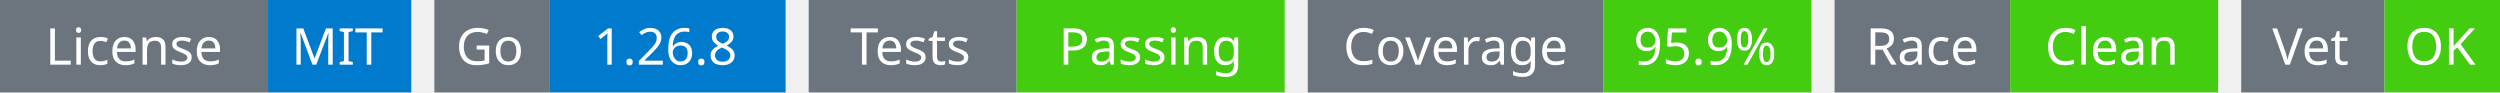
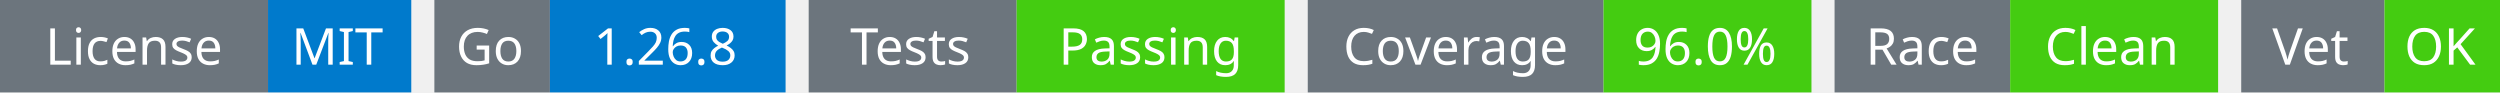
<svg xmlns="http://www.w3.org/2000/svg" width="541" height="20" viewBox="0 0 541 20">
  <g transform="translate(0, 0)">
    <rect x="0" y="0" width="58" height="20" fill="#6c757d" />
    <rect x="58" y="0" width="31" height="20" fill="#007acc" />
    <text x="29" y="14" text-anchor="middle" font-family="sans-serif" font-size="11" fill="white">License</text>
    <text x="73" y="14" text-anchor="middle" font-family="sans-serif" font-size="11" fill="white">MIT</text>
  </g>
  <g transform="translate(94, 0)">
    <rect x="0" y="0" width="25" height="20" fill="#6c757d" />
    <rect x="25" y="0" width="51" height="20" fill="#007acc" />
    <text x="12" y="14" text-anchor="middle" font-family="sans-serif" font-size="11" fill="white">Go</text>
    <text x="50" y="14" text-anchor="middle" font-family="sans-serif" font-size="11" fill="white">1.26.8</text>
  </g>
  <g transform="translate(175, 0)">
    <rect x="0" y="0" width="45" height="20" fill="#6c757d" />
    <rect x="45" y="0" width="58" height="20" fill="#4c1" />
    <text x="22" y="14" text-anchor="middle" font-family="sans-serif" font-size="11" fill="white">Tests</text>
    <text x="74" y="14" text-anchor="middle" font-family="sans-serif" font-size="11" fill="white">Passing</text>
  </g>
  <g transform="translate(283, 0)">
    <rect x="0" y="0" width="64" height="20" fill="#6c757d" />
    <rect x="64" y="0" width="45" height="20" fill="#4c1" />
    <text x="32" y="14" text-anchor="middle" font-family="sans-serif" font-size="11" fill="white">Coverage</text>
-     <text x="86" y="14" text-anchor="middle" font-family="sans-serif" font-size="11" fill="white">95.9%</text>
+     <text x="86" y="14" text-anchor="middle" font-family="sans-serif" font-size="11" fill="white">96.0%</text>
  </g>
  <g transform="translate(397, 0)">
    <rect x="0" y="0" width="38" height="20" fill="#6c757d" />
    <rect x="38" y="0" width="45" height="20" fill="#4c1" />
    <text x="19" y="14" text-anchor="middle" font-family="sans-serif" font-size="11" fill="white">Race</text>
    <text x="60" y="14" text-anchor="middle" font-family="sans-serif" font-size="11" fill="white">Clean</text>
  </g>
  <g transform="translate(485, 0)">
    <rect x="0" y="0" width="31" height="20" fill="#6c757d" />
    <rect x="31" y="0" width="25" height="20" fill="#4c1" />
    <text x="15" y="14" text-anchor="middle" font-family="sans-serif" font-size="11" fill="white">Vet</text>
    <text x="43" y="14" text-anchor="middle" font-family="sans-serif" font-size="11" fill="white">OK</text>
  </g>
</svg>
